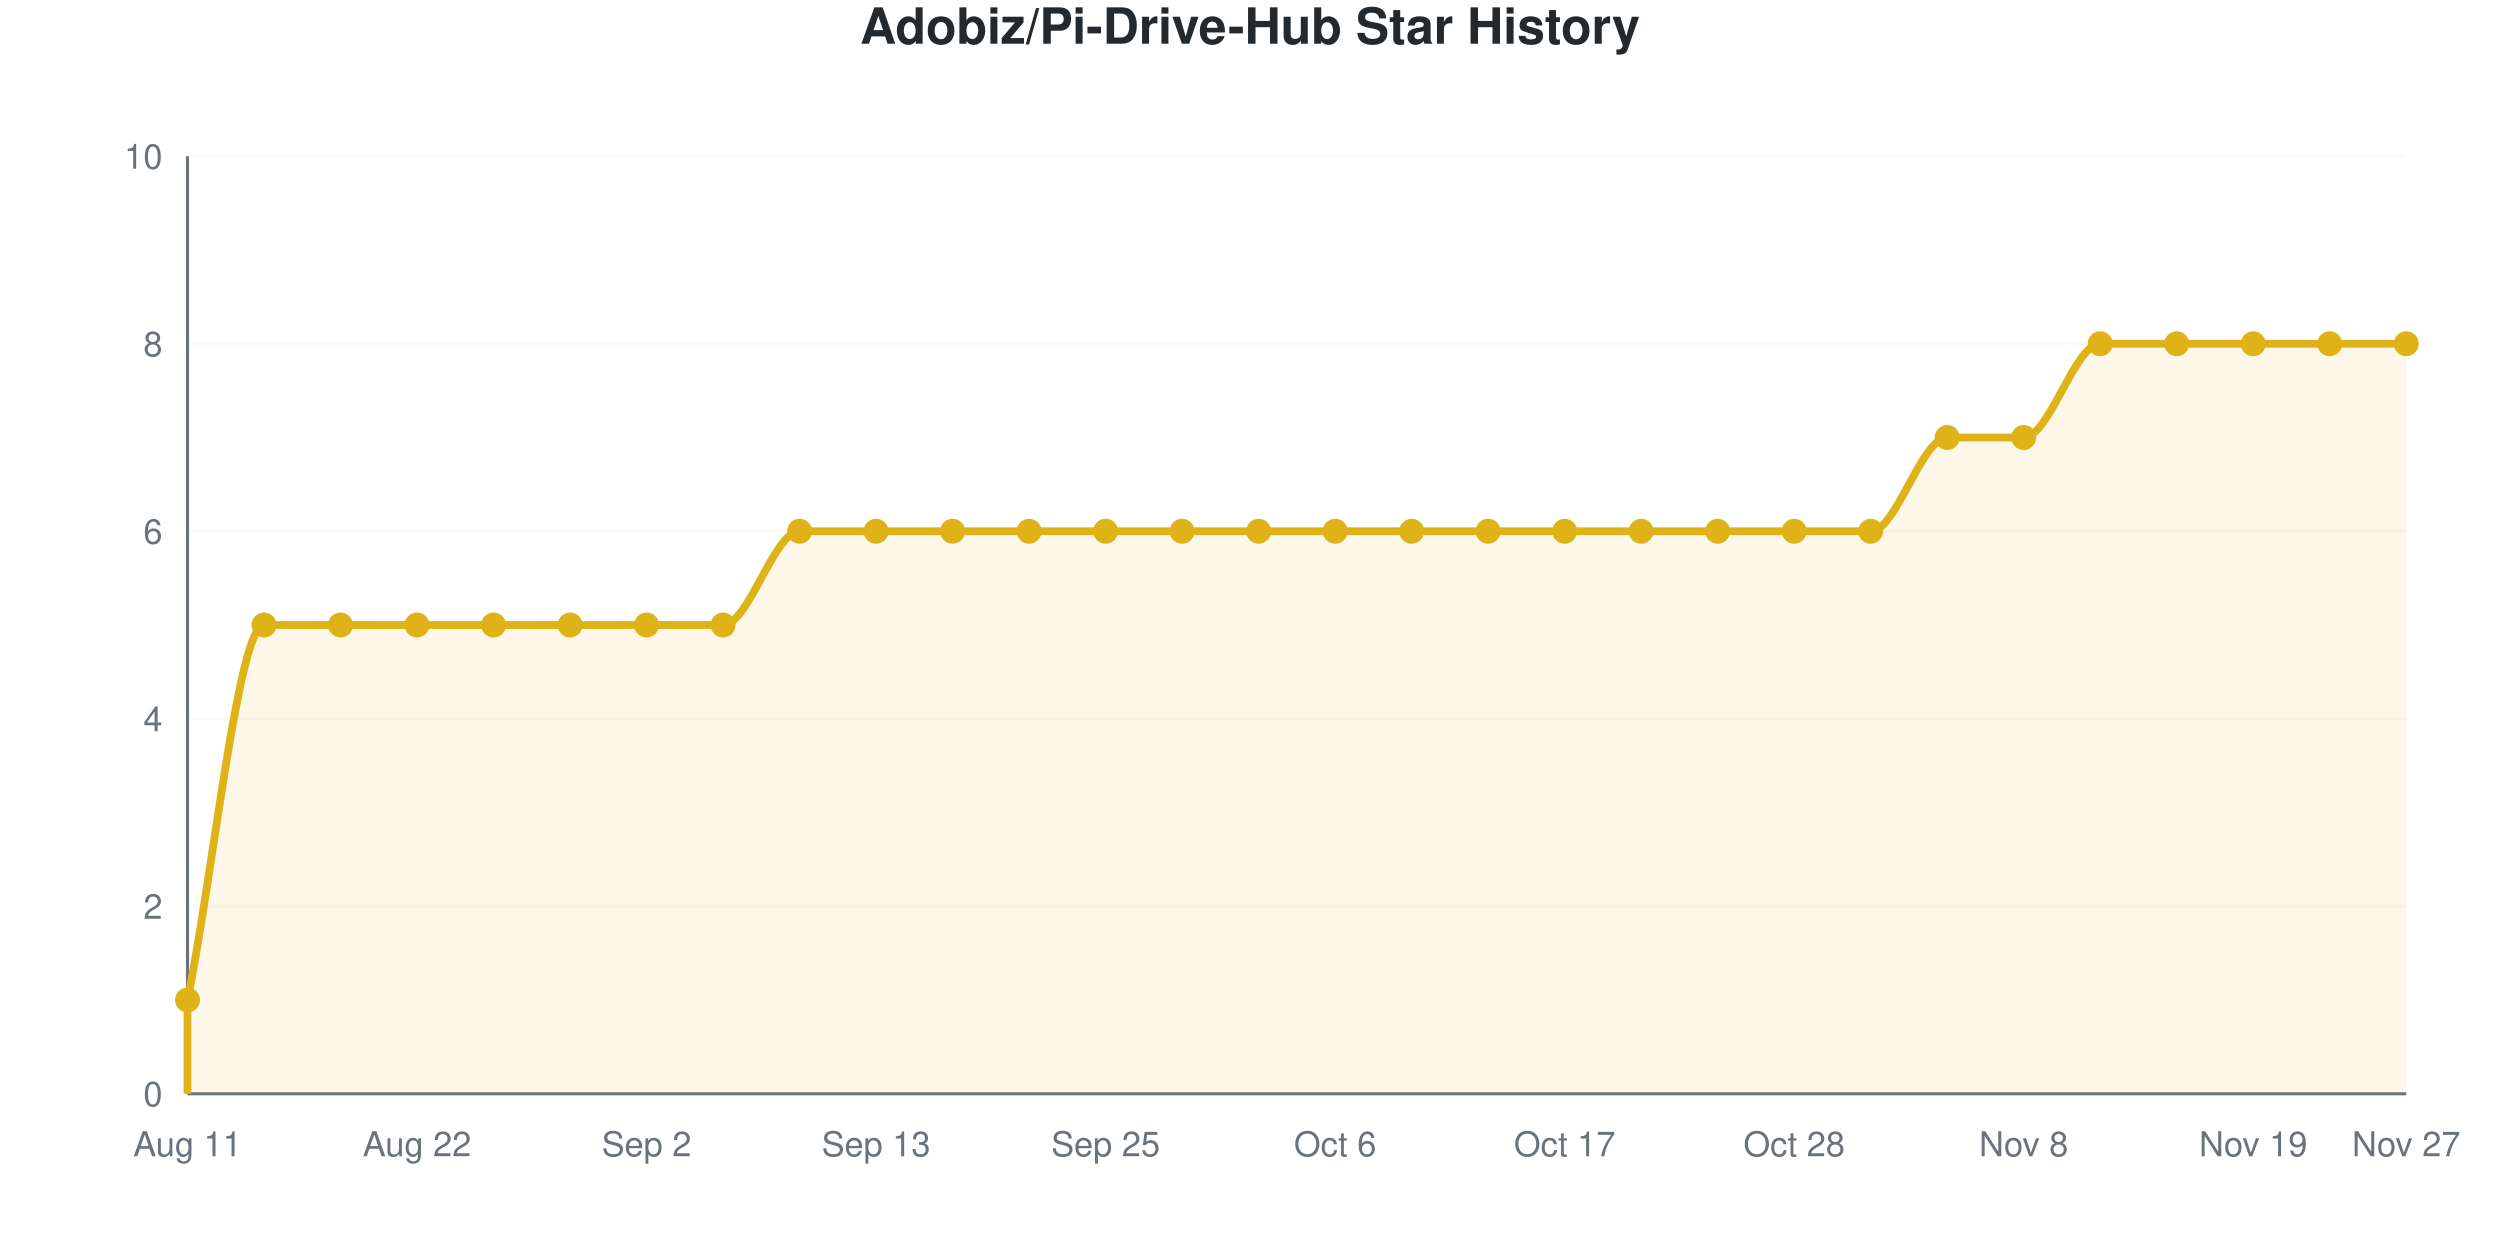
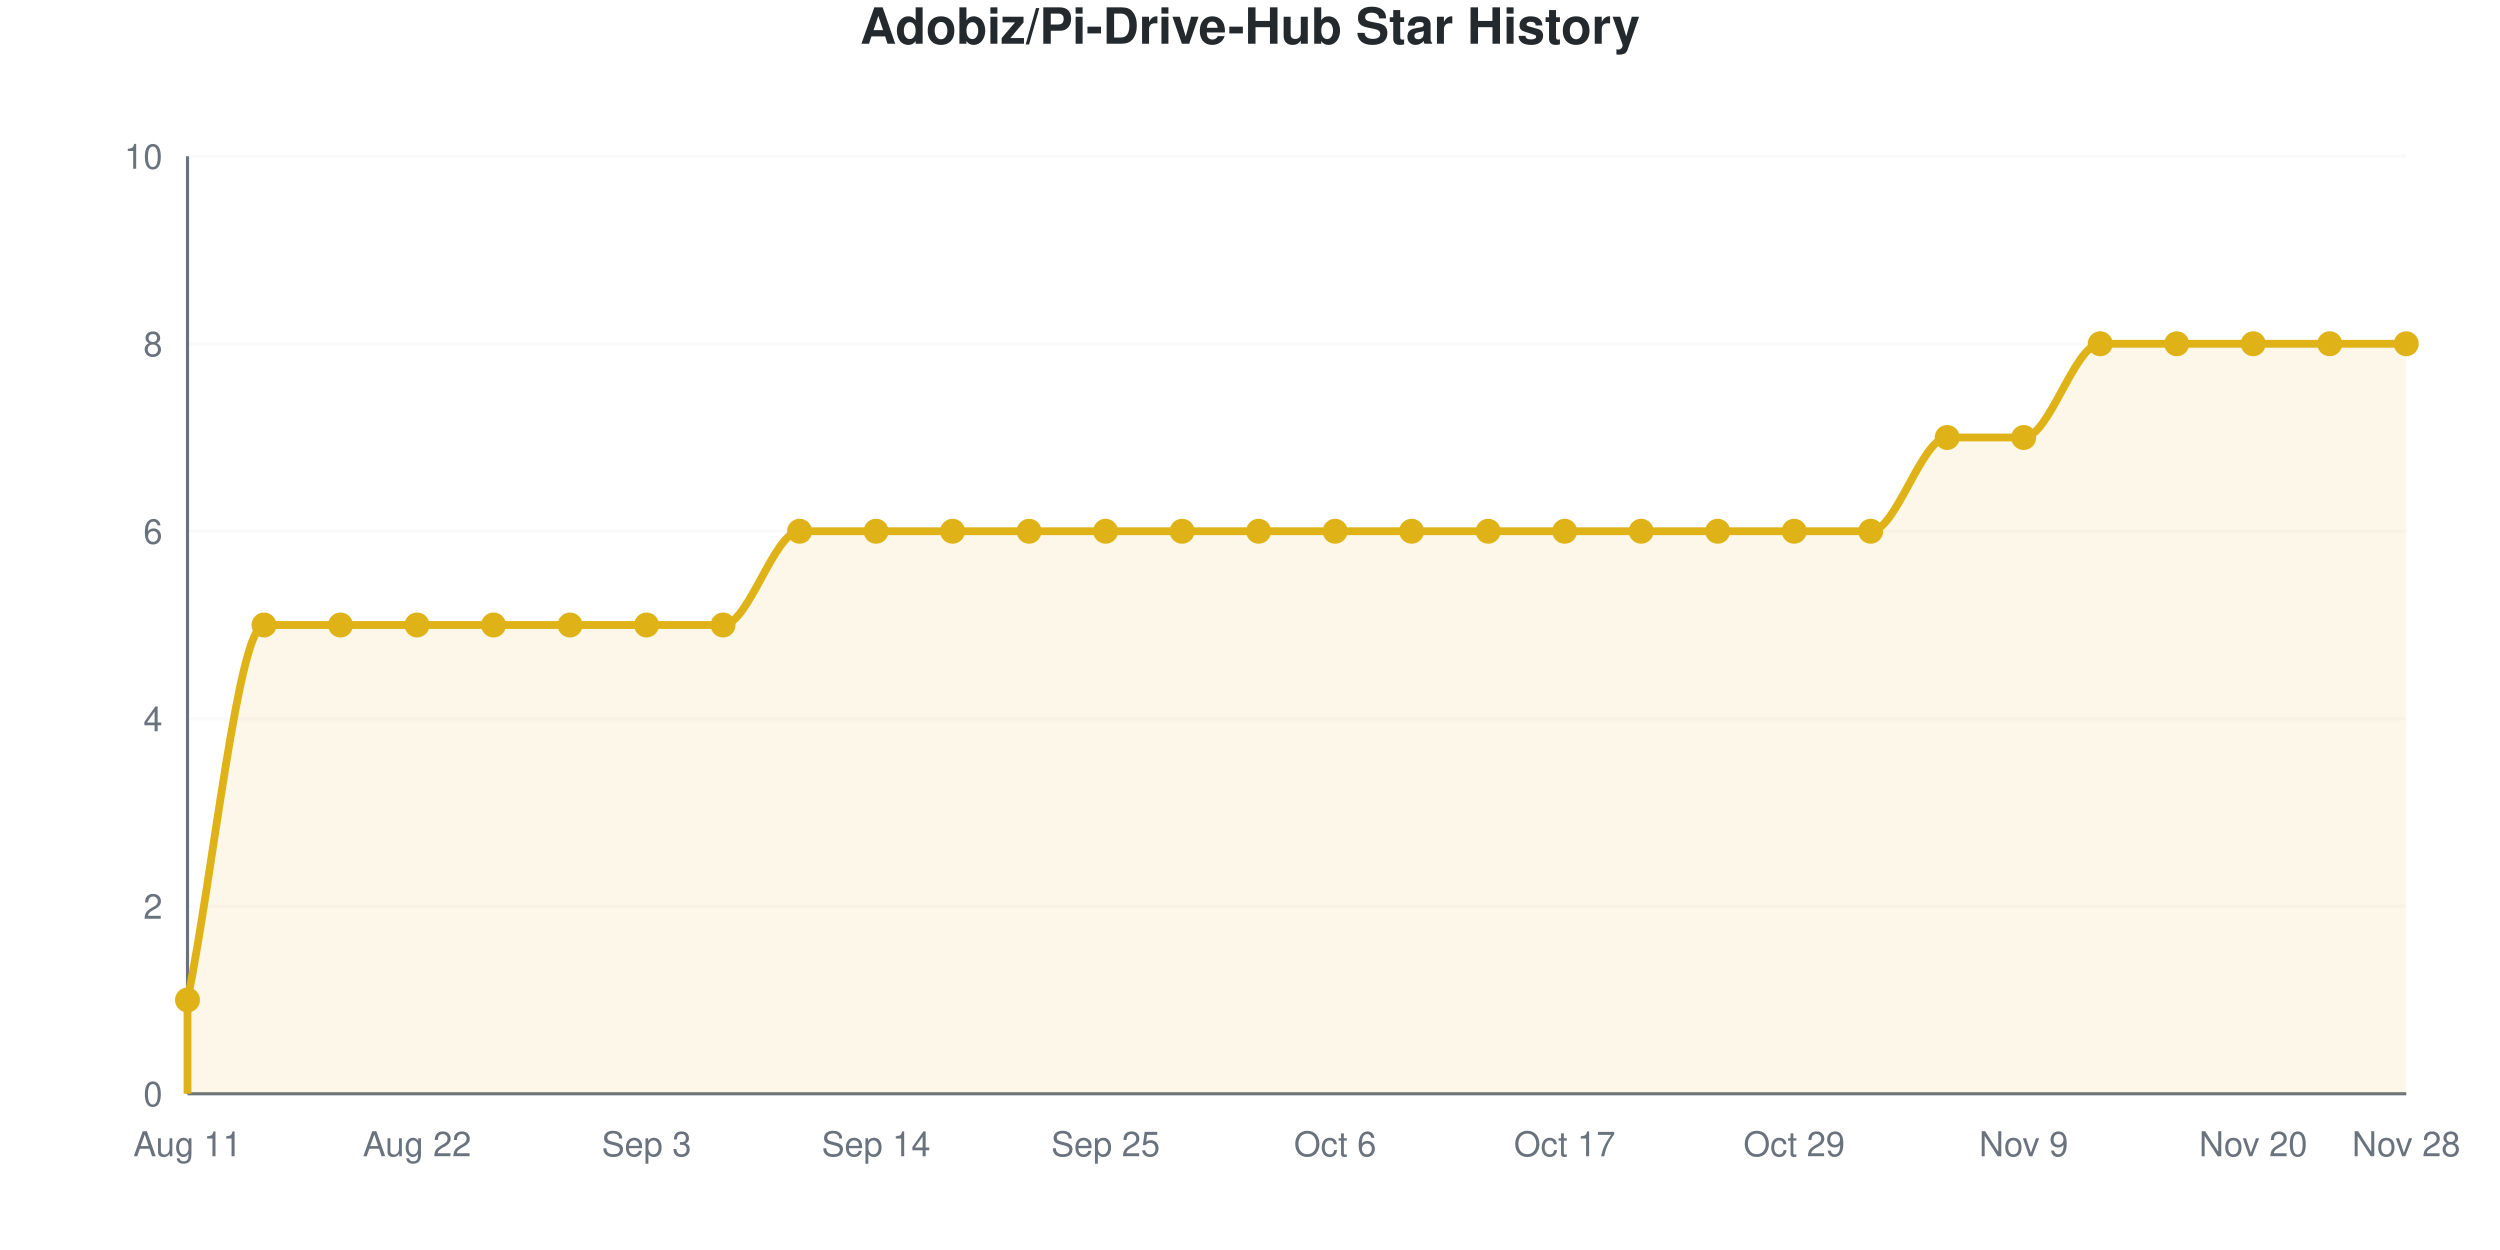
<svg xmlns="http://www.w3.org/2000/svg" viewBox="0 0 800 400" width="800" height="400" role="img">
  <style>
    @media (prefers-reduced-motion: no-preference) {
      @keyframes drawLine {
        to { stroke-dashoffset: 0; }
      }
      @keyframes fadeInPoint {
        0% { opacity: 0; }
        100% { opacity: 1; }
      }
      .data-line-0 {
        stroke-dasharray: 1322;
        stroke-dashoffset: 1322;
        animation: drawLine 2s ease-out forwards;
      }
      .data-point {
        opacity: 0;
        animation: fadeInPoint 0.5s ease-out forwards;
      }
    }
    .chart-bg { fill: #fff; }
    .chart-text { fill: #24292e; }
    .chart-muted { fill: #6a737d; }
    .chart-grid { stroke: #eee; }
    .chart-axis { stroke: #6a737d; }
    @media (prefers-color-scheme: dark) {
      .chart-bg { fill: #0d1117; }
      .chart-text { fill: #e6edf3; }
      .chart-muted { fill: #8b949e; }
      .chart-grid { stroke: #21262d; }
      .chart-axis { stroke: #8b949e; }
    }
  </style>
  <rect width="800" height="400" class="chart-bg" />
  <text x="400" y="14" text-anchor="middle" class="chart-text" font-size="16" font-weight="bold" font-family="-apple-system, BlinkMacSystemFont, 'Segoe UI', Helvetica, Arial, sans-serif">Adobiz/Pi-Drive-Hub Star History</text>
  <g class="grid">
    <line x1="60" y1="350" x2="770" y2="350" class="chart-grid" stroke-opacity="0.3" />
    <text x="52" y="354" text-anchor="end" class="chart-muted" font-size="11" font-family="-apple-system, BlinkMacSystemFont, 'Segoe UI', Helvetica, Arial, sans-serif">0</text>
    <line x1="60" y1="290" x2="770" y2="290" class="chart-grid" stroke-opacity="0.3" />
    <text x="52" y="294" text-anchor="end" class="chart-muted" font-size="11" font-family="-apple-system, BlinkMacSystemFont, 'Segoe UI', Helvetica, Arial, sans-serif">2</text>
    <line x1="60" y1="230" x2="770" y2="230" class="chart-grid" stroke-opacity="0.3" />
    <text x="52" y="234" text-anchor="end" class="chart-muted" font-size="11" font-family="-apple-system, BlinkMacSystemFont, 'Segoe UI', Helvetica, Arial, sans-serif">4</text>
    <line x1="60" y1="170" x2="770" y2="170" class="chart-grid" stroke-opacity="0.3" />
    <text x="52" y="174" text-anchor="end" class="chart-muted" font-size="11" font-family="-apple-system, BlinkMacSystemFont, 'Segoe UI', Helvetica, Arial, sans-serif">6</text>
    <line x1="60" y1="110" x2="770" y2="110" class="chart-grid" stroke-opacity="0.3" />
    <text x="52" y="114" text-anchor="end" class="chart-muted" font-size="11" font-family="-apple-system, BlinkMacSystemFont, 'Segoe UI', Helvetica, Arial, sans-serif">8</text>
    <line x1="60" y1="50" x2="770" y2="50" class="chart-grid" stroke-opacity="0.3" />
    <text x="52" y="54" text-anchor="end" class="chart-muted" font-size="11" font-family="-apple-system, BlinkMacSystemFont, 'Segoe UI', Helvetica, Arial, sans-serif">10</text>
  </g>
  <g class="milestones">
    
  </g>
  <g class="x-axis">
    <text x="60" y="370" text-anchor="middle" class="chart-muted" font-size="11" font-family="-apple-system, BlinkMacSystemFont, 'Segoe UI', Helvetica, Arial, sans-serif">Aug 11</text>
    <text x="133.448" y="370" text-anchor="middle" class="chart-muted" font-size="11" font-family="-apple-system, BlinkMacSystemFont, 'Segoe UI', Helvetica, Arial, sans-serif">Aug 22</text>
-     <text x="206.897" y="370" text-anchor="middle" class="chart-muted" font-size="11" font-family="-apple-system, BlinkMacSystemFont, 'Segoe UI', Helvetica, Arial, sans-serif">Sep 2</text>
-     <text x="280.345" y="370" text-anchor="middle" class="chart-muted" font-size="11" font-family="-apple-system, BlinkMacSystemFont, 'Segoe UI', Helvetica, Arial, sans-serif">Sep 13</text>
+     <text x="206.897" y="370" text-anchor="middle" class="chart-muted" font-size="11" font-family="-apple-system, BlinkMacSystemFont, 'Segoe UI', Helvetica, Arial, sans-serif">Sep 3</text>
+     <text x="280.345" y="370" text-anchor="middle" class="chart-muted" font-size="11" font-family="-apple-system, BlinkMacSystemFont, 'Segoe UI', Helvetica, Arial, sans-serif">Sep 14</text>
    <text x="353.793" y="370" text-anchor="middle" class="chart-muted" font-size="11" font-family="-apple-system, BlinkMacSystemFont, 'Segoe UI', Helvetica, Arial, sans-serif">Sep 25</text>
    <text x="427.241" y="370" text-anchor="middle" class="chart-muted" font-size="11" font-family="-apple-system, BlinkMacSystemFont, 'Segoe UI', Helvetica, Arial, sans-serif">Oct 6</text>
    <text x="500.69" y="370" text-anchor="middle" class="chart-muted" font-size="11" font-family="-apple-system, BlinkMacSystemFont, 'Segoe UI', Helvetica, Arial, sans-serif">Oct 17</text>
-     <text x="574.138" y="370" text-anchor="middle" class="chart-muted" font-size="11" font-family="-apple-system, BlinkMacSystemFont, 'Segoe UI', Helvetica, Arial, sans-serif">Oct 28</text>
-     <text x="647.586" y="370" text-anchor="middle" class="chart-muted" font-size="11" font-family="-apple-system, BlinkMacSystemFont, 'Segoe UI', Helvetica, Arial, sans-serif">Nov 8</text>
-     <text x="721.034" y="370" text-anchor="middle" class="chart-muted" font-size="11" font-family="-apple-system, BlinkMacSystemFont, 'Segoe UI', Helvetica, Arial, sans-serif">Nov 19</text>
-     <text x="770" y="370" text-anchor="middle" class="chart-muted" font-size="11" font-family="-apple-system, BlinkMacSystemFont, 'Segoe UI', Helvetica, Arial, sans-serif">Nov 27</text>
+     <text x="574.138" y="370" text-anchor="middle" class="chart-muted" font-size="11" font-family="-apple-system, BlinkMacSystemFont, 'Segoe UI', Helvetica, Arial, sans-serif">Oct 29</text>
+     <text x="647.586" y="370" text-anchor="middle" class="chart-muted" font-size="11" font-family="-apple-system, BlinkMacSystemFont, 'Segoe UI', Helvetica, Arial, sans-serif">Nov 9</text>
+     <text x="721.034" y="370" text-anchor="middle" class="chart-muted" font-size="11" font-family="-apple-system, BlinkMacSystemFont, 'Segoe UI', Helvetica, Arial, sans-serif">Nov 20</text>
+     <text x="770" y="370" text-anchor="middle" class="chart-muted" font-size="11" font-family="-apple-system, BlinkMacSystemFont, 'Segoe UI', Helvetica, Arial, sans-serif">Nov 28</text>
  </g>
  <line x1="60" y1="50" x2="60" y2="350" class="chart-axis" stroke-width="1" />
  <line x1="60" y1="350" x2="770" y2="350" class="chart-axis" stroke-width="1" />
  <path d="M60,350 L60,320 C68.161,280 76.322,200 84.483,200 C92.644,200 100.805,200 108.966,200 C117.126,200 125.287,200 133.448,200 C141.609,200 149.77,200 157.931,200 C166.092,200 174.253,200 182.414,200 C190.575,200 198.736,200 206.897,200 C215.057,200 223.218,200 231.379,200 C239.54,200 247.701,170 255.862,170 C264.023,170 272.184,170 280.345,170 C288.506,170 296.667,170 304.828,170 C312.989,170 321.149,170 329.31,170 C337.471,170 345.632,170 353.793,170 C361.954,170 370.115,170 378.276,170 C386.437,170 394.598,170 402.759,170 C410.92,170 419.08,170 427.241,170 C435.402,170 443.563,170 451.724,170 C459.885,170 468.046,170 476.207,170 C484.368,170 492.529,170 500.69,170 C508.851,170 517.011,170 525.172,170 C533.333,170 541.494,170 549.655,170 C557.816,170 565.977,170 574.138,170 C582.299,170 590.46,170 598.621,170 C606.782,170 614.943,140 623.103,140 C631.264,140 639.425,140 647.586,140 C655.747,140 663.908,110 672.069,110 C680.23,110 688.391,110 696.552,110 C704.713,110 712.874,110 721.034,110 C729.195,110 737.356,110 745.517,110 C753.678,110 761.839,110 770,110 L770,350 L60,350 Z" fill="#dfb317" fill-opacity="0.1" />
  <path d="M60,350 L60,320 C68.161,280 76.322,200 84.483,200 C92.644,200 100.805,200 108.966,200 C117.126,200 125.287,200 133.448,200 C141.609,200 149.77,200 157.931,200 C166.092,200 174.253,200 182.414,200 C190.575,200 198.736,200 206.897,200 C215.057,200 223.218,200 231.379,200 C239.54,200 247.701,170 255.862,170 C264.023,170 272.184,170 280.345,170 C288.506,170 296.667,170 304.828,170 C312.989,170 321.149,170 329.31,170 C337.471,170 345.632,170 353.793,170 C361.954,170 370.115,170 378.276,170 C386.437,170 394.598,170 402.759,170 C410.92,170 419.08,170 427.241,170 C435.402,170 443.563,170 451.724,170 C459.885,170 468.046,170 476.207,170 C484.368,170 492.529,170 500.69,170 C508.851,170 517.011,170 525.172,170 C533.333,170 541.494,170 549.655,170 C557.816,170 565.977,170 574.138,170 C582.299,170 590.46,170 598.621,170 C606.782,170 614.943,140 623.103,140 C631.264,140 639.425,140 647.586,140 C655.747,140 663.908,110 672.069,110 C680.23,110 688.391,110 696.552,110 C704.713,110 712.874,110 721.034,110 C729.195,110 737.356,110 745.517,110 C753.678,110 761.839,110 770,110" fill="none" stroke="#dfb317" stroke-width="2.5" class="data-line-0" />
  <g class="points">
    <circle cx="60" cy="320" r="4" fill="#dfb317" class="data-point" style="animation-delay: 1.50s" />
    <circle cx="84.483" cy="200" r="4" fill="#dfb317" class="data-point" style="animation-delay: 1.55s" />
    <circle cx="108.966" cy="200" r="4" fill="#dfb317" class="data-point" style="animation-delay: 1.60s" />
    <circle cx="133.448" cy="200" r="4" fill="#dfb317" class="data-point" style="animation-delay: 1.65s" />
    <circle cx="157.931" cy="200" r="4" fill="#dfb317" class="data-point" style="animation-delay: 1.70s" />
    <circle cx="182.414" cy="200" r="4" fill="#dfb317" class="data-point" style="animation-delay: 1.75s" />
    <circle cx="206.897" cy="200" r="4" fill="#dfb317" class="data-point" style="animation-delay: 1.80s" />
    <circle cx="231.379" cy="200" r="4" fill="#dfb317" class="data-point" style="animation-delay: 1.85s" />
    <circle cx="255.862" cy="170" r="4" fill="#dfb317" class="data-point" style="animation-delay: 1.90s" />
    <circle cx="280.345" cy="170" r="4" fill="#dfb317" class="data-point" style="animation-delay: 1.95s" />
    <circle cx="304.828" cy="170" r="4" fill="#dfb317" class="data-point" style="animation-delay: 2.00s" />
    <circle cx="329.31" cy="170" r="4" fill="#dfb317" class="data-point" style="animation-delay: 2.05s" />
    <circle cx="353.793" cy="170" r="4" fill="#dfb317" class="data-point" style="animation-delay: 2.10s" />
    <circle cx="378.276" cy="170" r="4" fill="#dfb317" class="data-point" style="animation-delay: 2.15s" />
    <circle cx="402.759" cy="170" r="4" fill="#dfb317" class="data-point" style="animation-delay: 2.20s" />
    <circle cx="427.241" cy="170" r="4" fill="#dfb317" class="data-point" style="animation-delay: 2.25s" />
    <circle cx="451.724" cy="170" r="4" fill="#dfb317" class="data-point" style="animation-delay: 2.30s" />
    <circle cx="476.207" cy="170" r="4" fill="#dfb317" class="data-point" style="animation-delay: 2.35s" />
    <circle cx="500.69" cy="170" r="4" fill="#dfb317" class="data-point" style="animation-delay: 2.40s" />
    <circle cx="525.172" cy="170" r="4" fill="#dfb317" class="data-point" style="animation-delay: 2.45s" />
    <circle cx="549.655" cy="170" r="4" fill="#dfb317" class="data-point" style="animation-delay: 2.50s" />
    <circle cx="574.138" cy="170" r="4" fill="#dfb317" class="data-point" style="animation-delay: 2.55s" />
    <circle cx="598.621" cy="170" r="4" fill="#dfb317" class="data-point" style="animation-delay: 2.60s" />
    <circle cx="623.103" cy="140" r="4" fill="#dfb317" class="data-point" style="animation-delay: 2.65s" />
    <circle cx="647.586" cy="140" r="4" fill="#dfb317" class="data-point" style="animation-delay: 2.70s" />
    <circle cx="672.069" cy="110" r="4" fill="#dfb317" class="data-point" style="animation-delay: 2.75s" />
    <circle cx="696.552" cy="110" r="4" fill="#dfb317" class="data-point" style="animation-delay: 2.80s" />
    <circle cx="721.034" cy="110" r="4" fill="#dfb317" class="data-point" style="animation-delay: 2.85s" />
    <circle cx="745.517" cy="110" r="4" fill="#dfb317" class="data-point" style="animation-delay: 2.90s" />
    <circle cx="770" cy="110" r="4" fill="#dfb317" class="data-point" style="animation-delay: 2.95s" />
  </g>
</svg>
